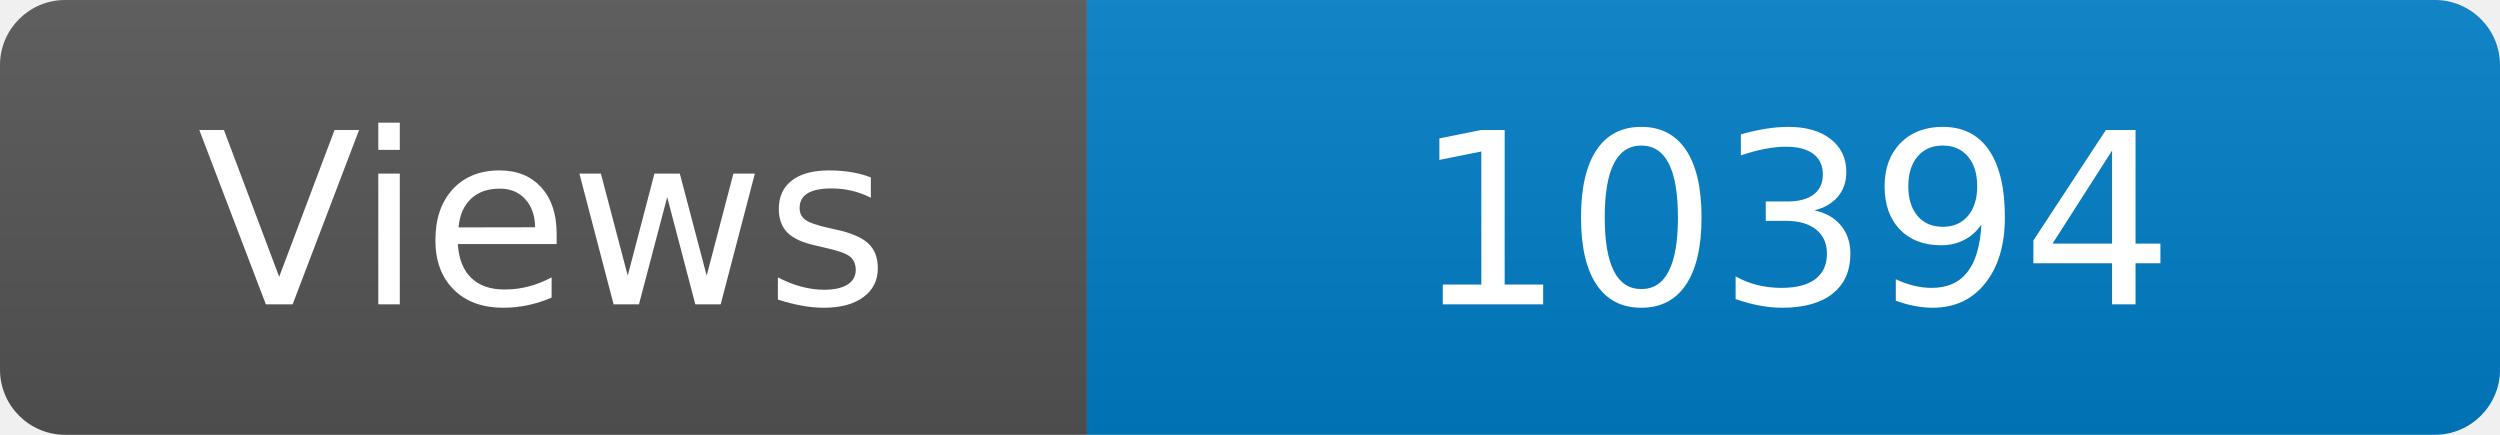
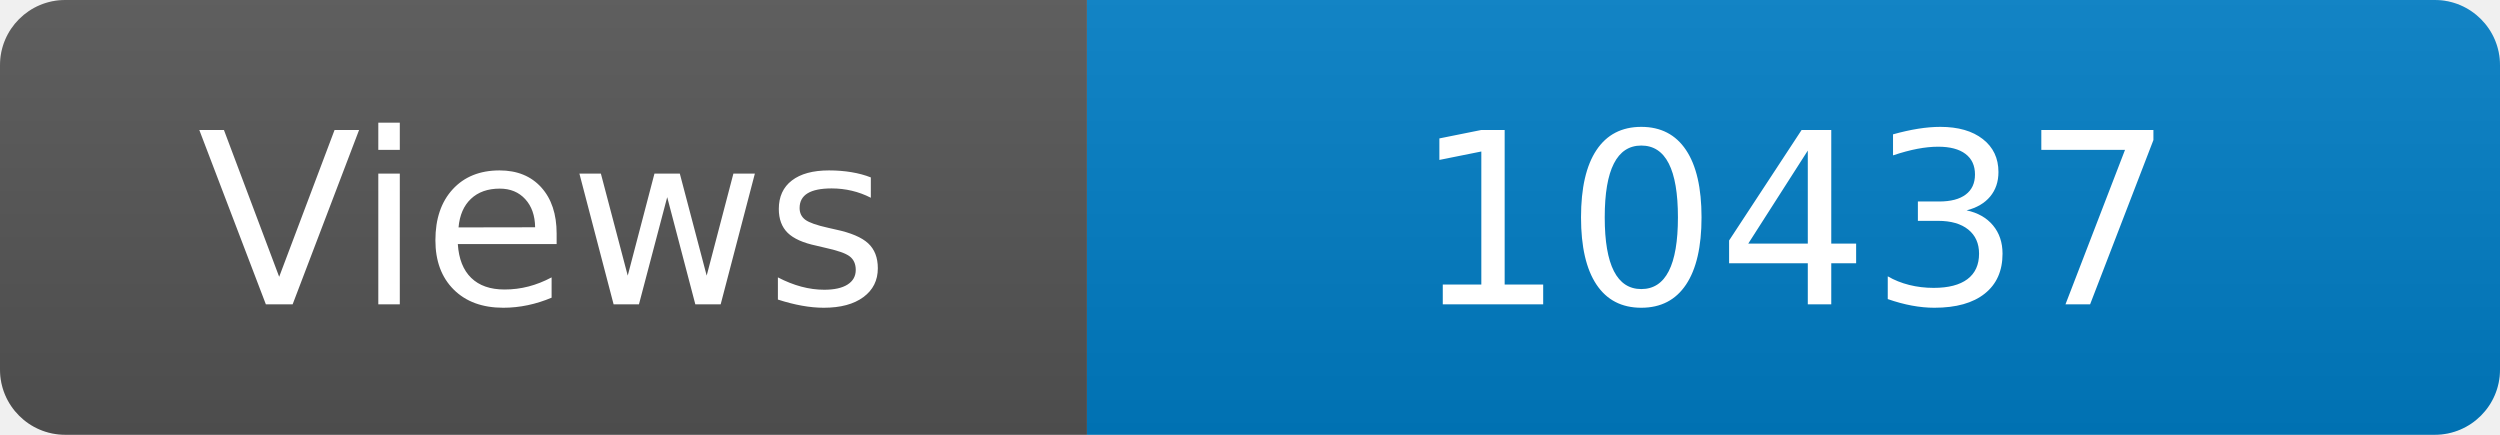
<svg xmlns="http://www.w3.org/2000/svg" width="115" height="20" role="img" aria-label="Maintained?: yes">
  <linearGradient id="s" x2="0" y2="100%">
    <stop offset="0" stop-color="#bbb" stop-opacity=".1" />
    <stop offset="1" stop-opacity=".1" />
  </linearGradient>
  <clipPath id="r">
    <rect width="115" height="20" rx="3" fill="#fff" />
  </clipPath>
  <g clip-path="url(#r)">
    <rect width="50" height="20" fill="#555" />
    <rect x="50" width="160" height="20" fill="#007ec6" />
    <rect width="115" height="20" fill="url(#s)" />
  </g>
  <g fill="#fff" text-anchor="middle" font-family="Verdana,Geneva,DejaVu Sans,sans-serif" font-size="110">
    <text x="250" y="140" transform="scale(.1)" fill="#fff">Views</text>
-     <text x="825" y="140" transform="scale(.1)" fill="#fff">10394</text>
+     <text x="825" y="140" transform="scale(.1)" fill="#fff">10437</text>
  </g>
</svg>
